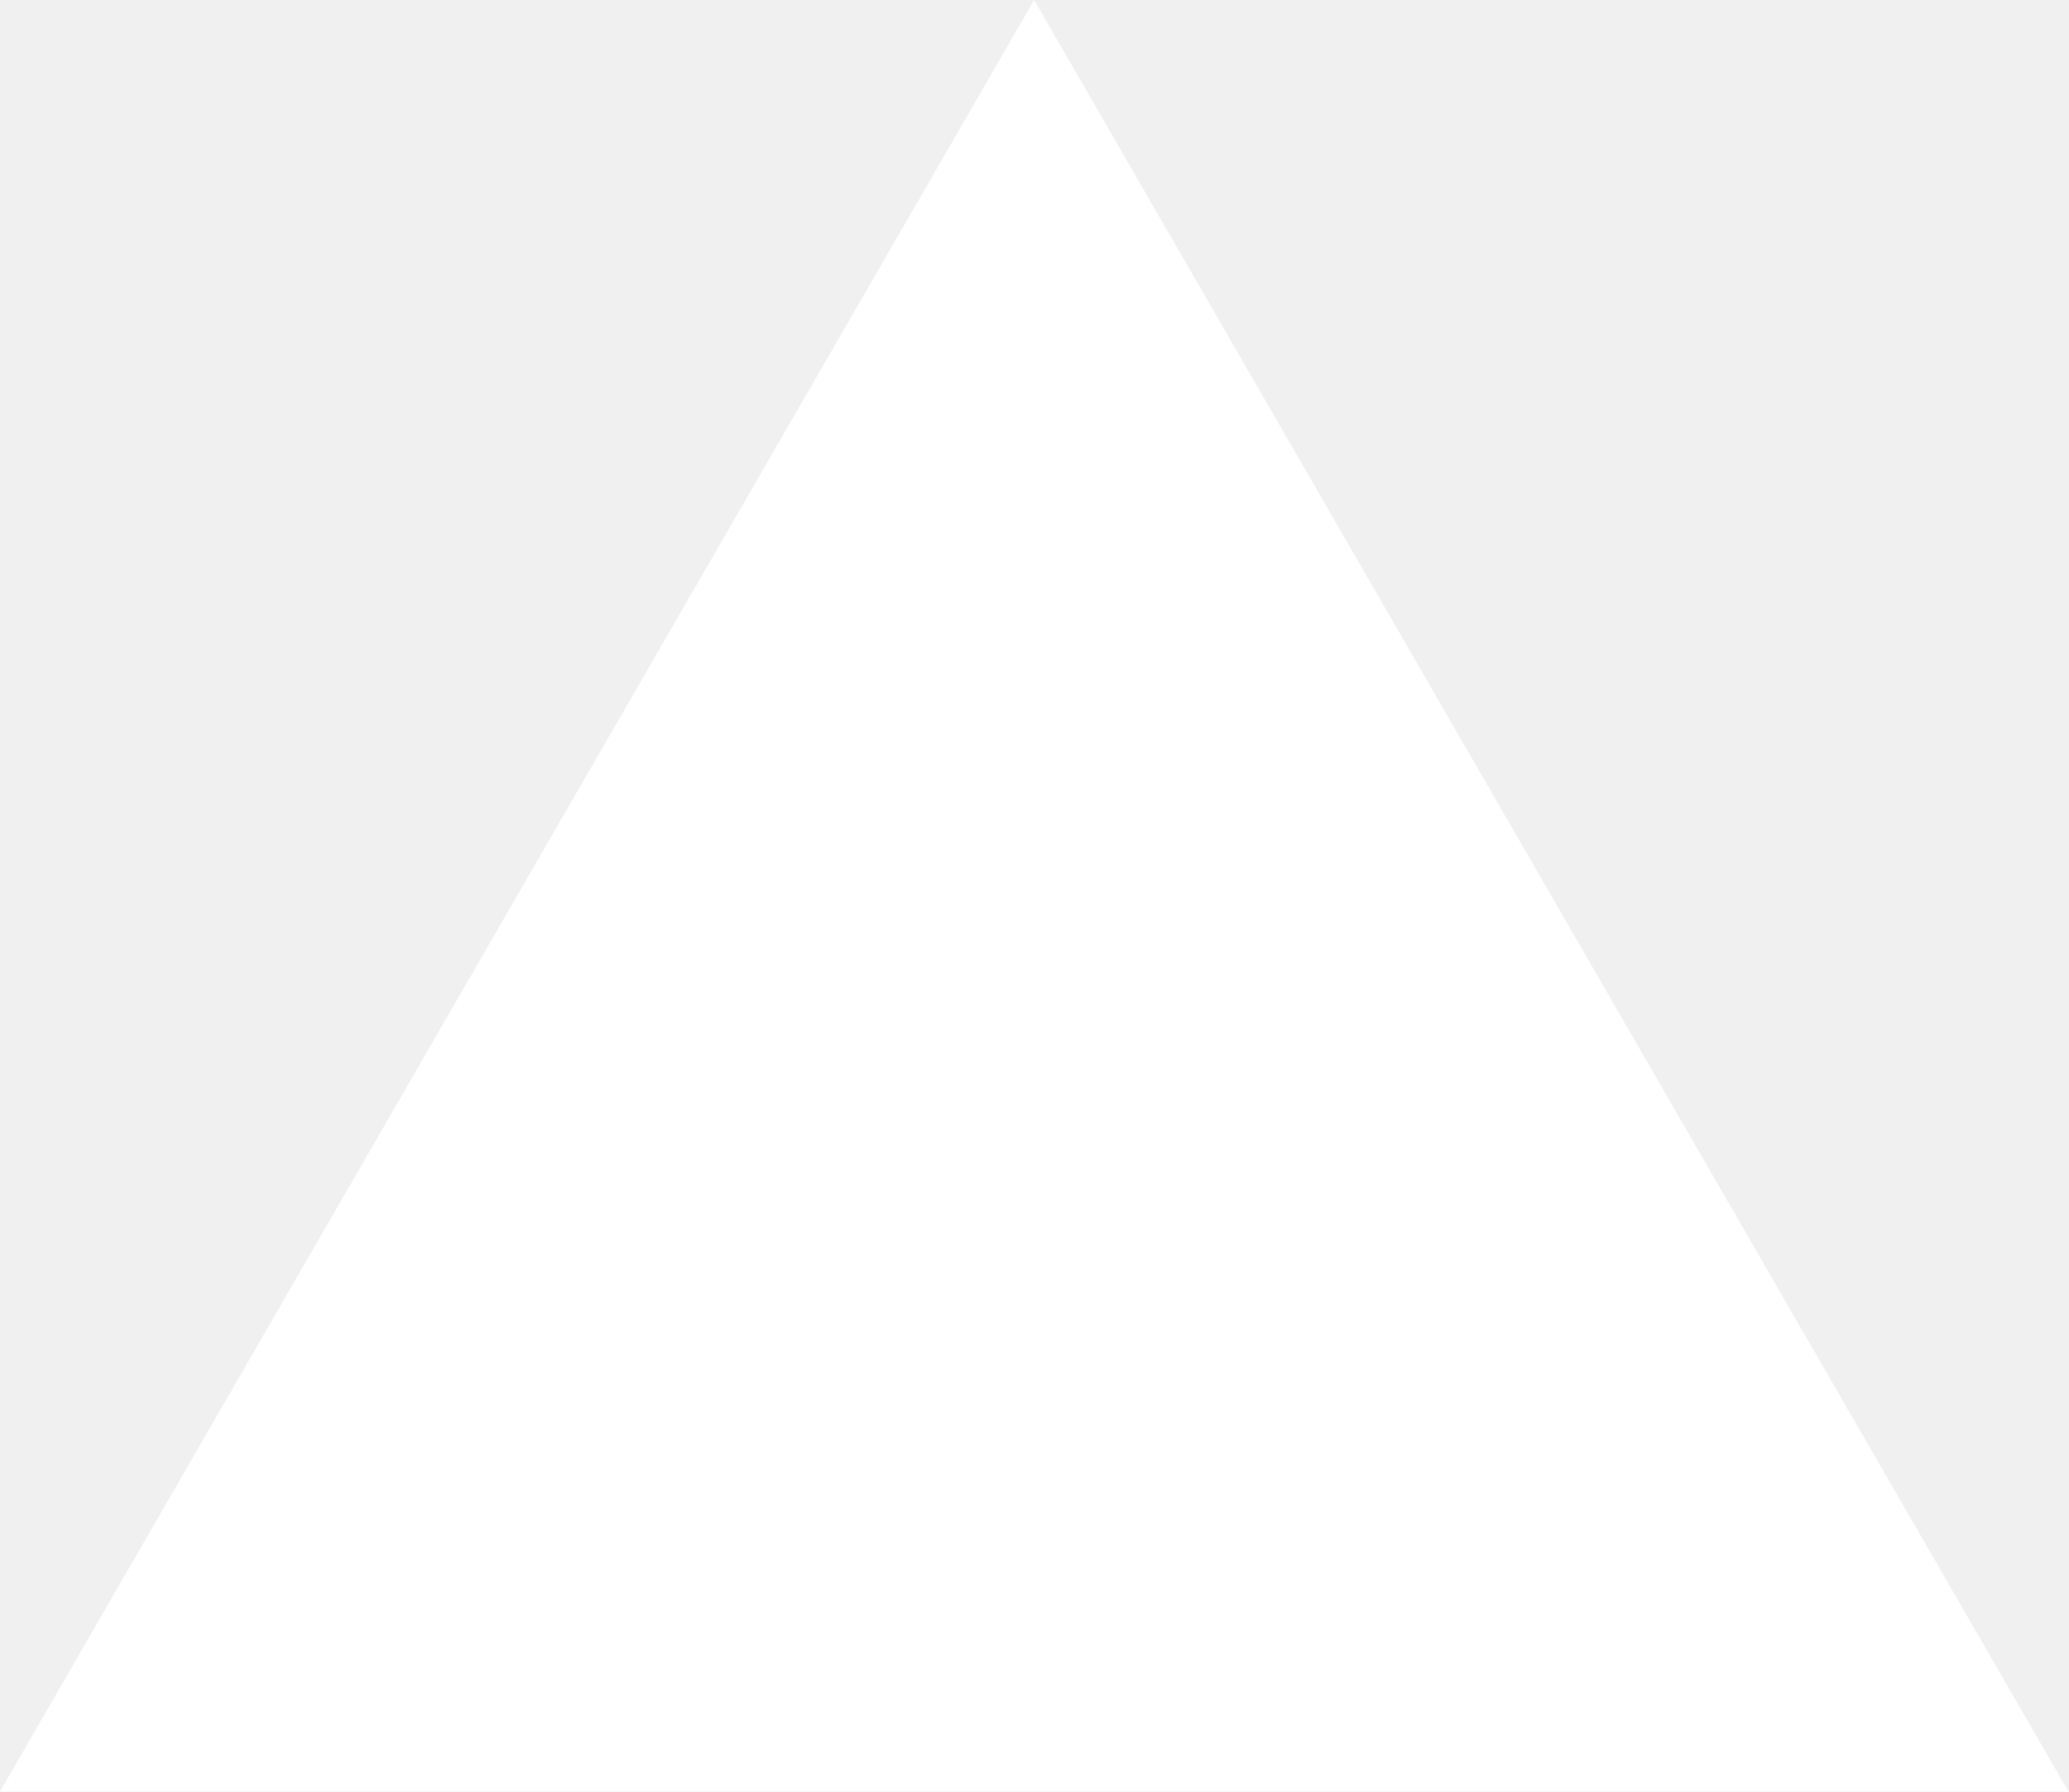
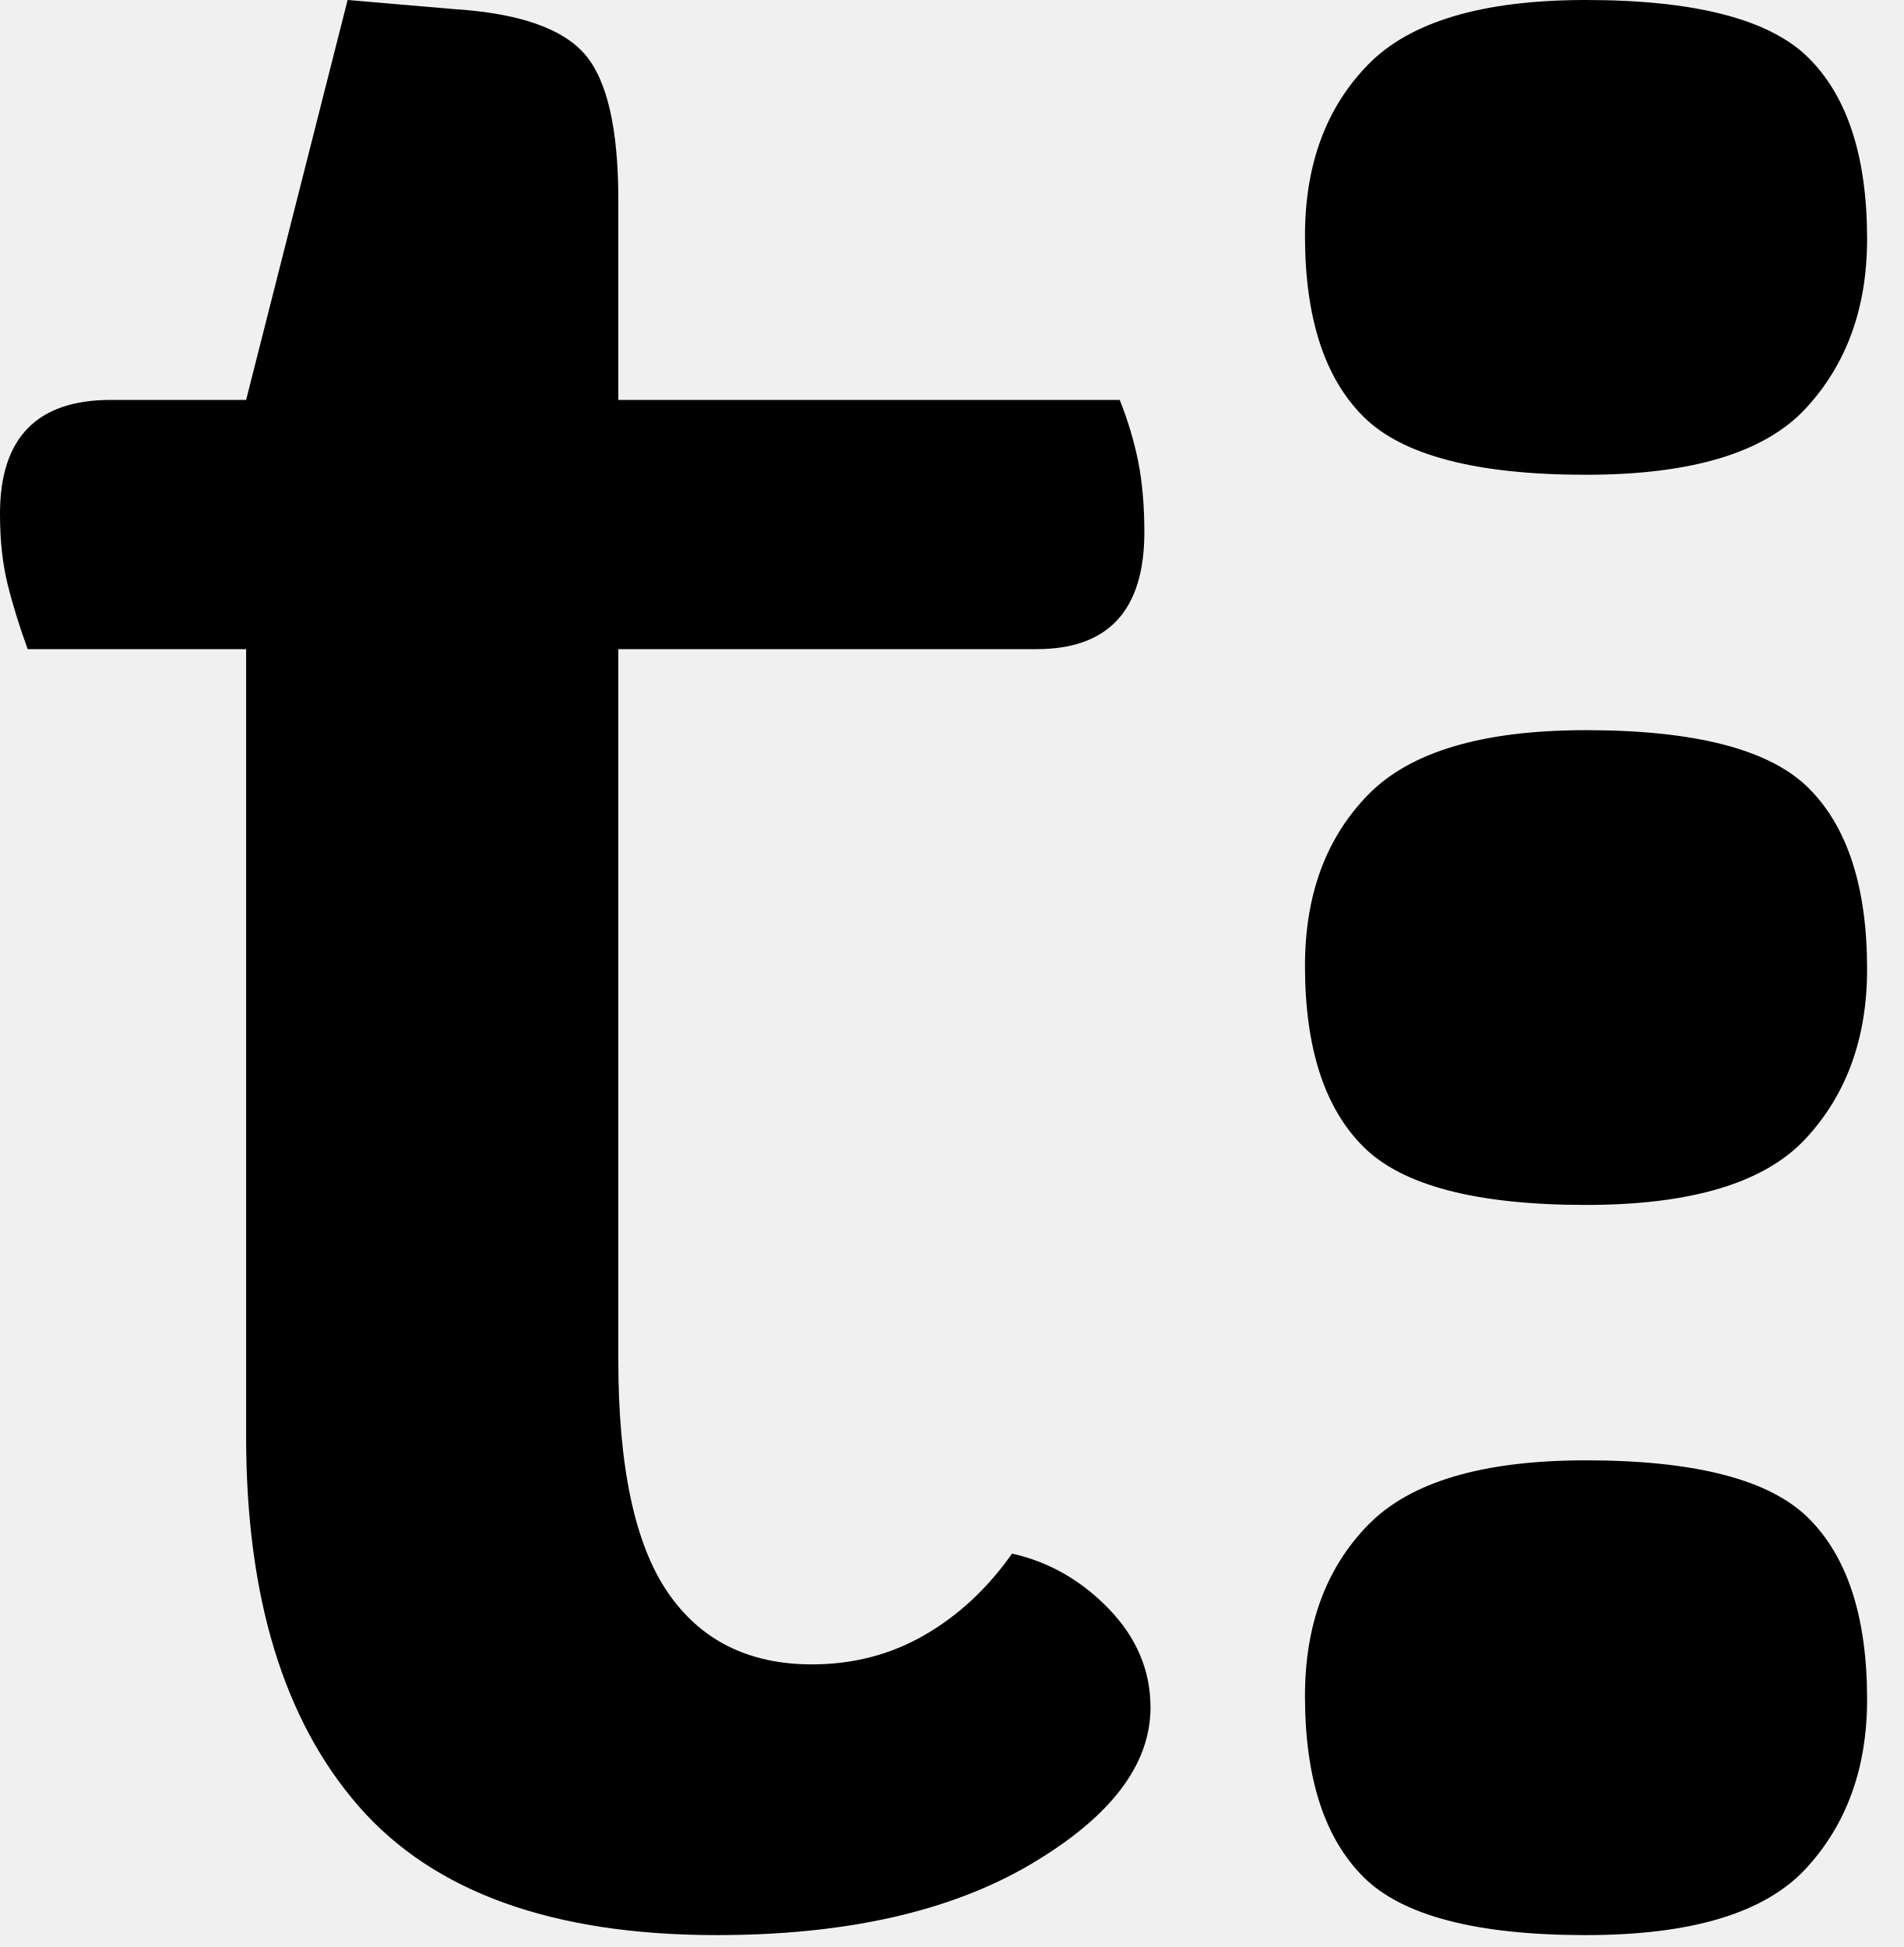
- <svg xmlns="http://www.w3.org/2000/svg" fill="none" viewBox="0 0 1155 1000">
-   <path d="m577.3 0 577.4 1000H0z" fill="#fff" />
+ <svg xmlns="http://www.w3.org/2000/svg" width="44" height="45" viewBox="0 0 44 45" fill="none">
+   <g clip-path="url(#clip0_2_34)">
+     <path d="M5.689 33.206V15.003H0.64C0.45 14.482 0.295 13.984 0.178 13.51C0.059 13.037 0 12.491 0 11.874C0 10.121 0.853 9.243 2.56 9.243H5.689L8.035 0L10.524 0.213C11.992 0.309 12.988 0.652 13.51 1.245C14.031 1.838 14.292 2.963 14.292 4.622V9.244H25.882C26.071 9.718 26.213 10.192 26.309 10.666C26.403 11.14 26.451 11.685 26.451 12.301C26.451 14.103 25.621 15.003 23.962 15.003H14.292V31.428C14.292 33.894 14.671 35.684 15.43 36.797C16.188 37.911 17.302 38.468 18.771 38.468C19.719 38.468 20.584 38.243 21.367 37.792C22.149 37.342 22.824 36.715 23.393 35.908C24.247 36.098 24.993 36.525 25.633 37.188C26.273 37.852 26.593 38.61 26.593 39.463C26.593 40.791 25.669 42 23.82 43.09C21.971 44.179 19.554 44.725 16.567 44.725C12.774 44.725 10.014 43.73 8.284 41.739C6.553 39.748 5.689 36.903 5.689 33.206Z" fill="black" />
+     <path d="M36.657 44.725C34.125 44.725 32.406 44.275 31.513 43.379C30.614 42.483 30.164 41.092 30.164 39.2C30.164 37.557 30.65 36.242 31.622 35.246C32.594 34.25 34.27 33.752 36.657 33.752C39.196 33.752 40.915 34.201 41.808 35.094C42.707 35.99 43.157 37.384 43.157 39.276C43.157 40.867 42.683 42.173 41.736 43.194C40.788 44.214 39.099 44.725 36.657 44.725Z" fill="black" />
+     <path d="M36.657 27.849C34.125 27.849 32.406 27.399 31.513 26.503C30.614 25.608 30.164 24.216 30.164 22.324C30.164 20.681 30.65 19.366 31.622 18.37C32.594 17.374 34.27 16.876 36.657 16.876C39.196 16.876 40.915 17.325 41.808 18.218C42.707 19.114 43.157 20.508 43.157 22.4C43.157 23.992 42.683 25.298 41.736 26.318C40.788 27.338 39.099 27.849 36.657 27.849Z" fill="black" />
+     <path d="M36.657 10.973C34.125 10.973 32.406 10.523 31.513 9.627C30.614 8.732 30.164 7.341 30.164 5.449C30.164 3.805 30.65 2.49 31.622 1.494C32.594 0.498 34.27 0 36.657 0C39.196 0 40.915 0.45 41.808 1.342C42.707 2.238 43.157 3.632 43.157 5.524C43.157 7.116 42.683 8.422 41.736 9.442C40.788 10.463 39.099 10.973 36.657 10.973Z" fill="black" />
+   </g>
+   <defs>
+     <clipPath id="clip0_2_34">
+       <rect width="43.157" height="44.725" fill="white" />
+     </clipPath>
+   </defs>
</svg>
